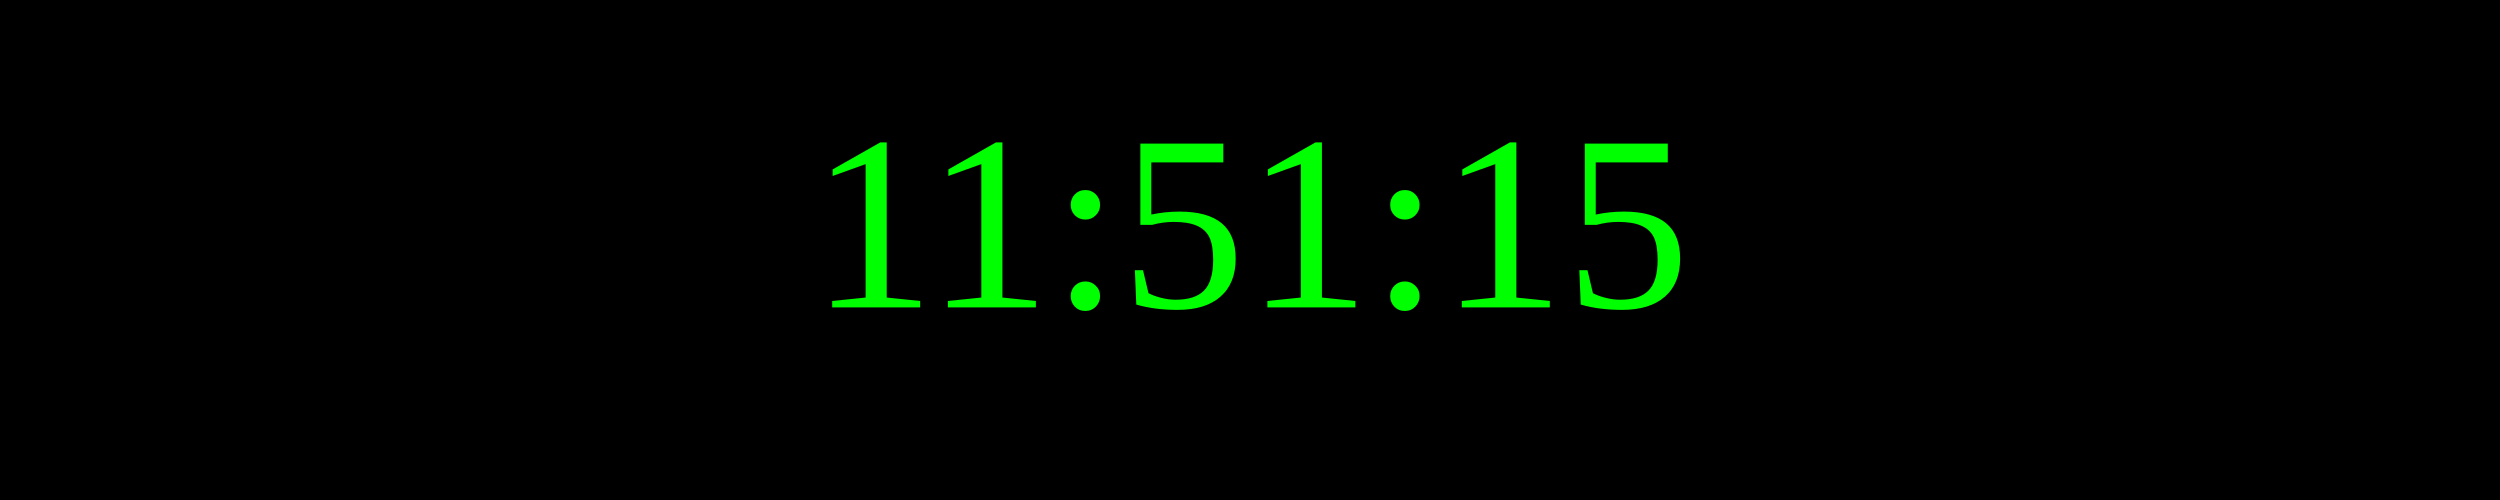
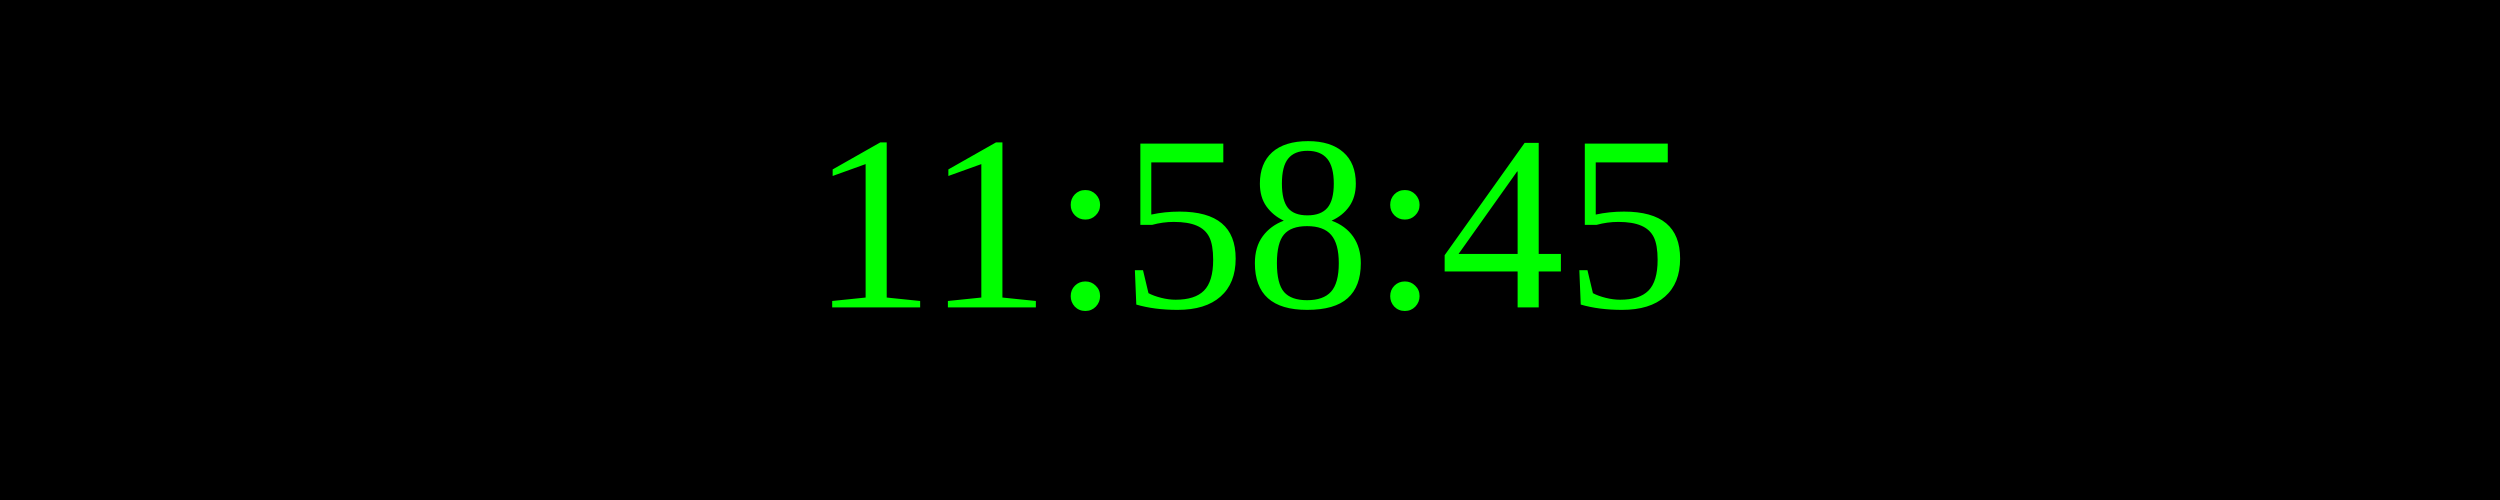
<svg xmlns="http://www.w3.org/2000/svg" width="250" height="50">
  <rect width="100%" height="100%" fill="black" />
  <text x="50%" y="50%" font-size="25" fill="lime" text-anchor="middle" dominant-baseline="middle">
- 11:51:15
+ 11:58:45
</text>
</svg>
